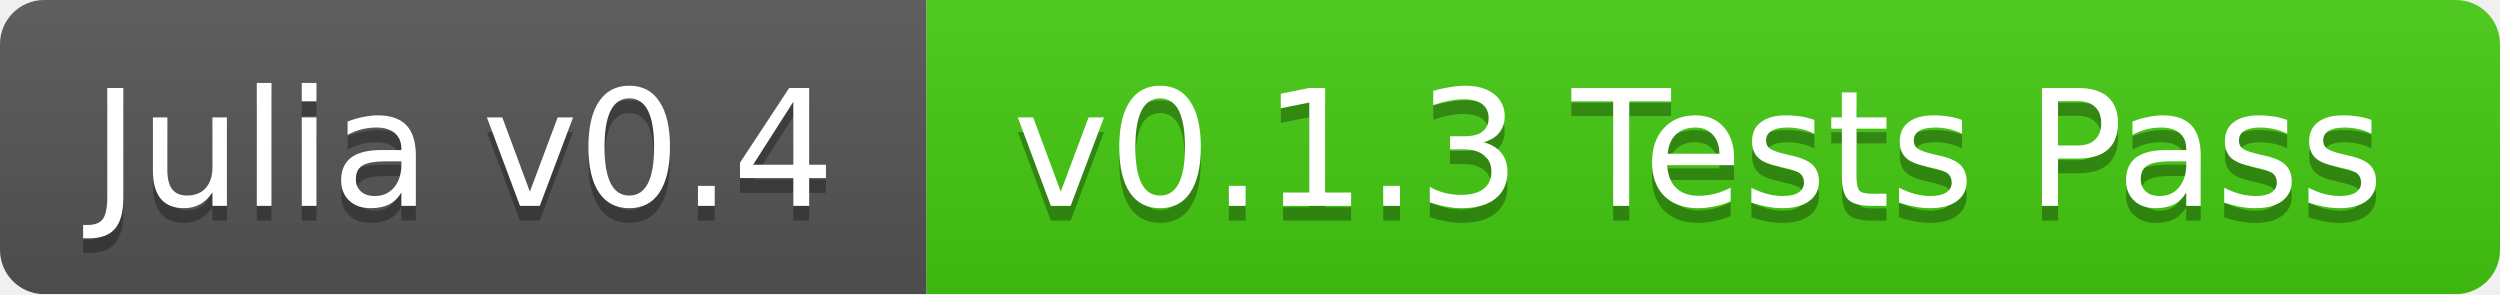
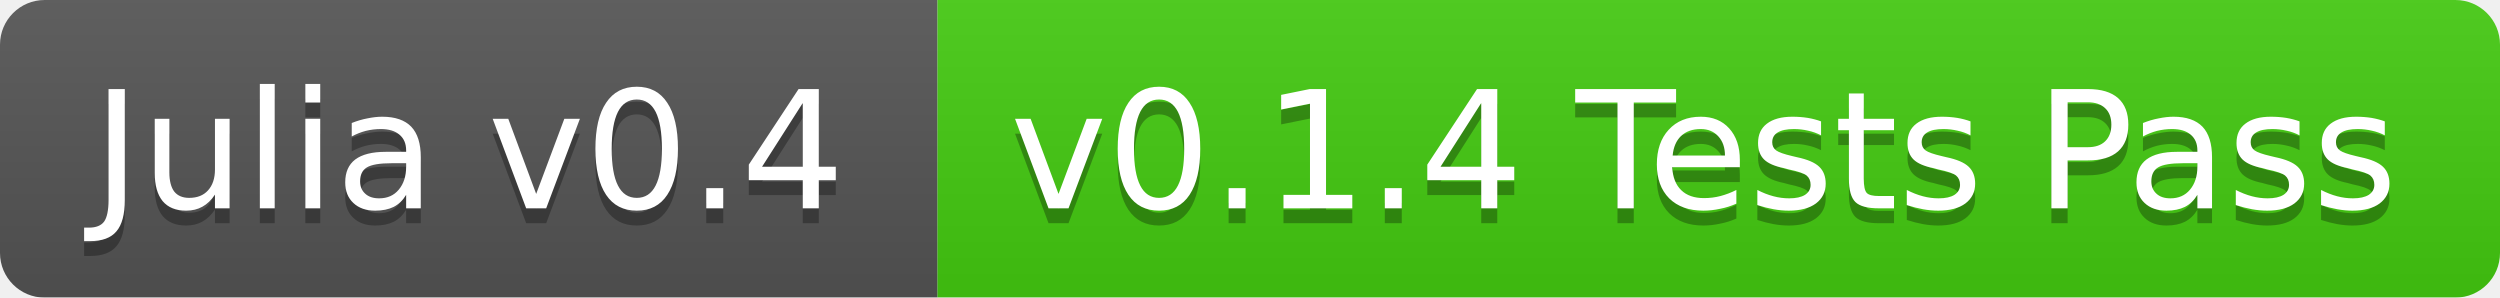
- <svg xmlns="http://www.w3.org/2000/svg" width="170" height="20">
+ <svg xmlns="http://www.w3.org/2000/svg" width="168" height="20">
  <linearGradient id="b" x2="0" y2="100%">
    <stop offset="0" stop-color="#bbb" stop-opacity=".1" />
    <stop offset="1" stop-opacity=".1" />
  </linearGradient>
  <mask id="a">
-     <rect width="170" height="20" rx="3" fill="#fff" />
+     <rect width="168" height="20" rx="3" fill="#fff" />
  </mask>
  <g mask="url(#a)">
    <path fill="#555" d="M0 0h63v20H0z" />
-     <path fill="#4c1" d="M63 0h107v20H63z" />
-     <path fill="url(#b)" d="M0 0h170v20H0z" />
+     <path fill="#4c1" d="M63 0h105v20H63z" />
+     <path fill="url(#b)" d="M0 0h168v20H0z" />
  </g>
  <g fill="#fff" text-anchor="middle" font-family="DejaVu Sans,Verdana,Geneva,sans-serif" font-size="11">
    <text x="31.5" y="15" fill="#010101" fill-opacity=".3">Julia v0.4</text>
    <text x="31.5" y="14">Julia v0.4</text>
-     <text x="115.5" y="15" fill="#010101" fill-opacity=".3">v0.1.3 Tests Pass</text>
-     <text x="115.5" y="14">v0.1.3 Tests Pass</text>
+     <text x="114.5" y="15" fill="#010101" fill-opacity=".3">v0.1.4 Tests Pass</text>
+     <text x="114.5" y="14">v0.1.4 Tests Pass</text>
  </g>
</svg>
